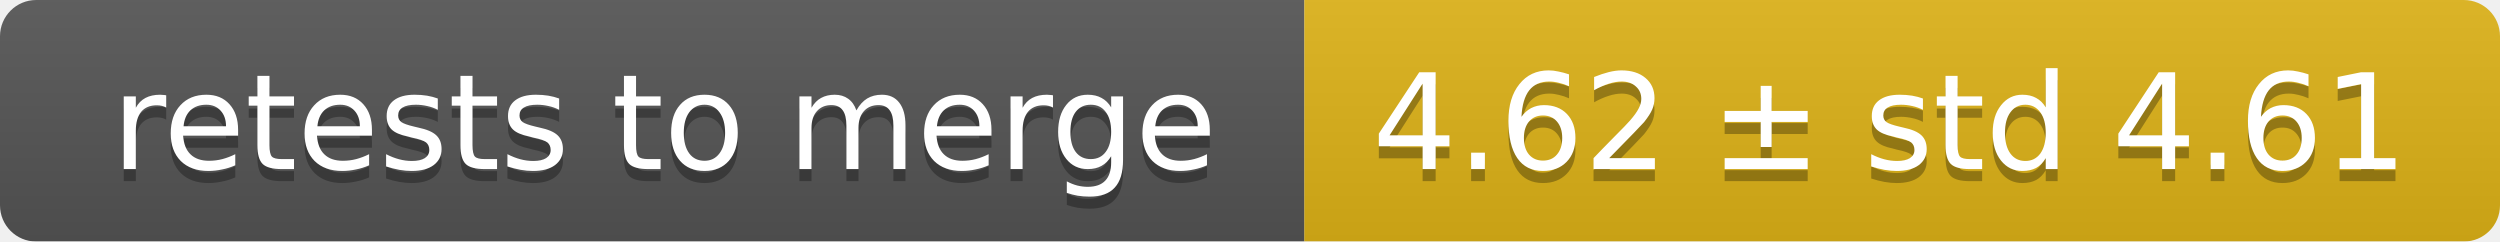
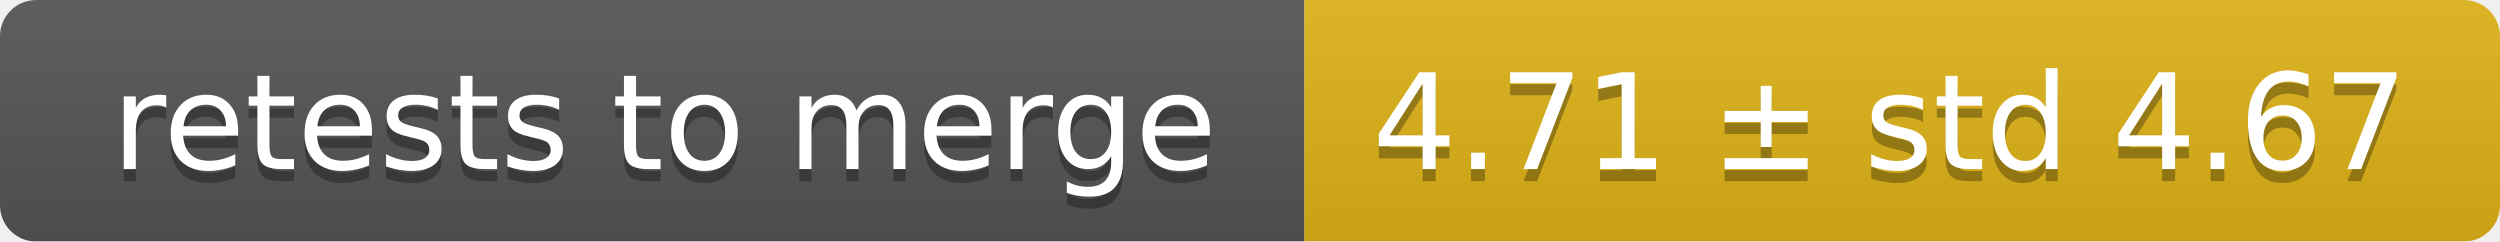
<svg xmlns="http://www.w3.org/2000/svg" width="207" height="20">
  <linearGradient id="smooth" x2="0" y2="100%">
    <stop offset="0" stop-color="#bbb" stop-opacity=".1" />
    <stop offset="1" stop-opacity=".1" />
  </linearGradient>
  <mask id="round">
    <rect width="207" height="20" rx="3" fill="#fff" />
  </mask>
  <g mask="url(#round)">
    <rect width="108" height="20" fill="#555" />
    <rect x="108" width="99" height="20" fill="#dfb317" />
    <rect width="207" height="20" fill="url(#smooth)" />
  </g>
  <g fill="#fff" text-anchor="middle" font-family="DejaVu Sans,Verdana,Geneva,sans-serif" font-size="11">
    <text x="55" y="15" fill="#010101" fill-opacity=".3">retests to merge</text>
    <text x="55" y="14">retests to merge</text>
-     <text x="156.5" y="15" fill="#010101" fill-opacity=".3">4.62 ± std 4.61</text>
-     <text x="156.5" y="14">4.62 ± std 4.61</text>
+     <text x="156.5" y="15" fill="#010101" fill-opacity=".3">4.71 ± std 4.67</text>
+     <text x="156.5" y="14">4.71 ± std 4.67</text>
  </g>
</svg>
